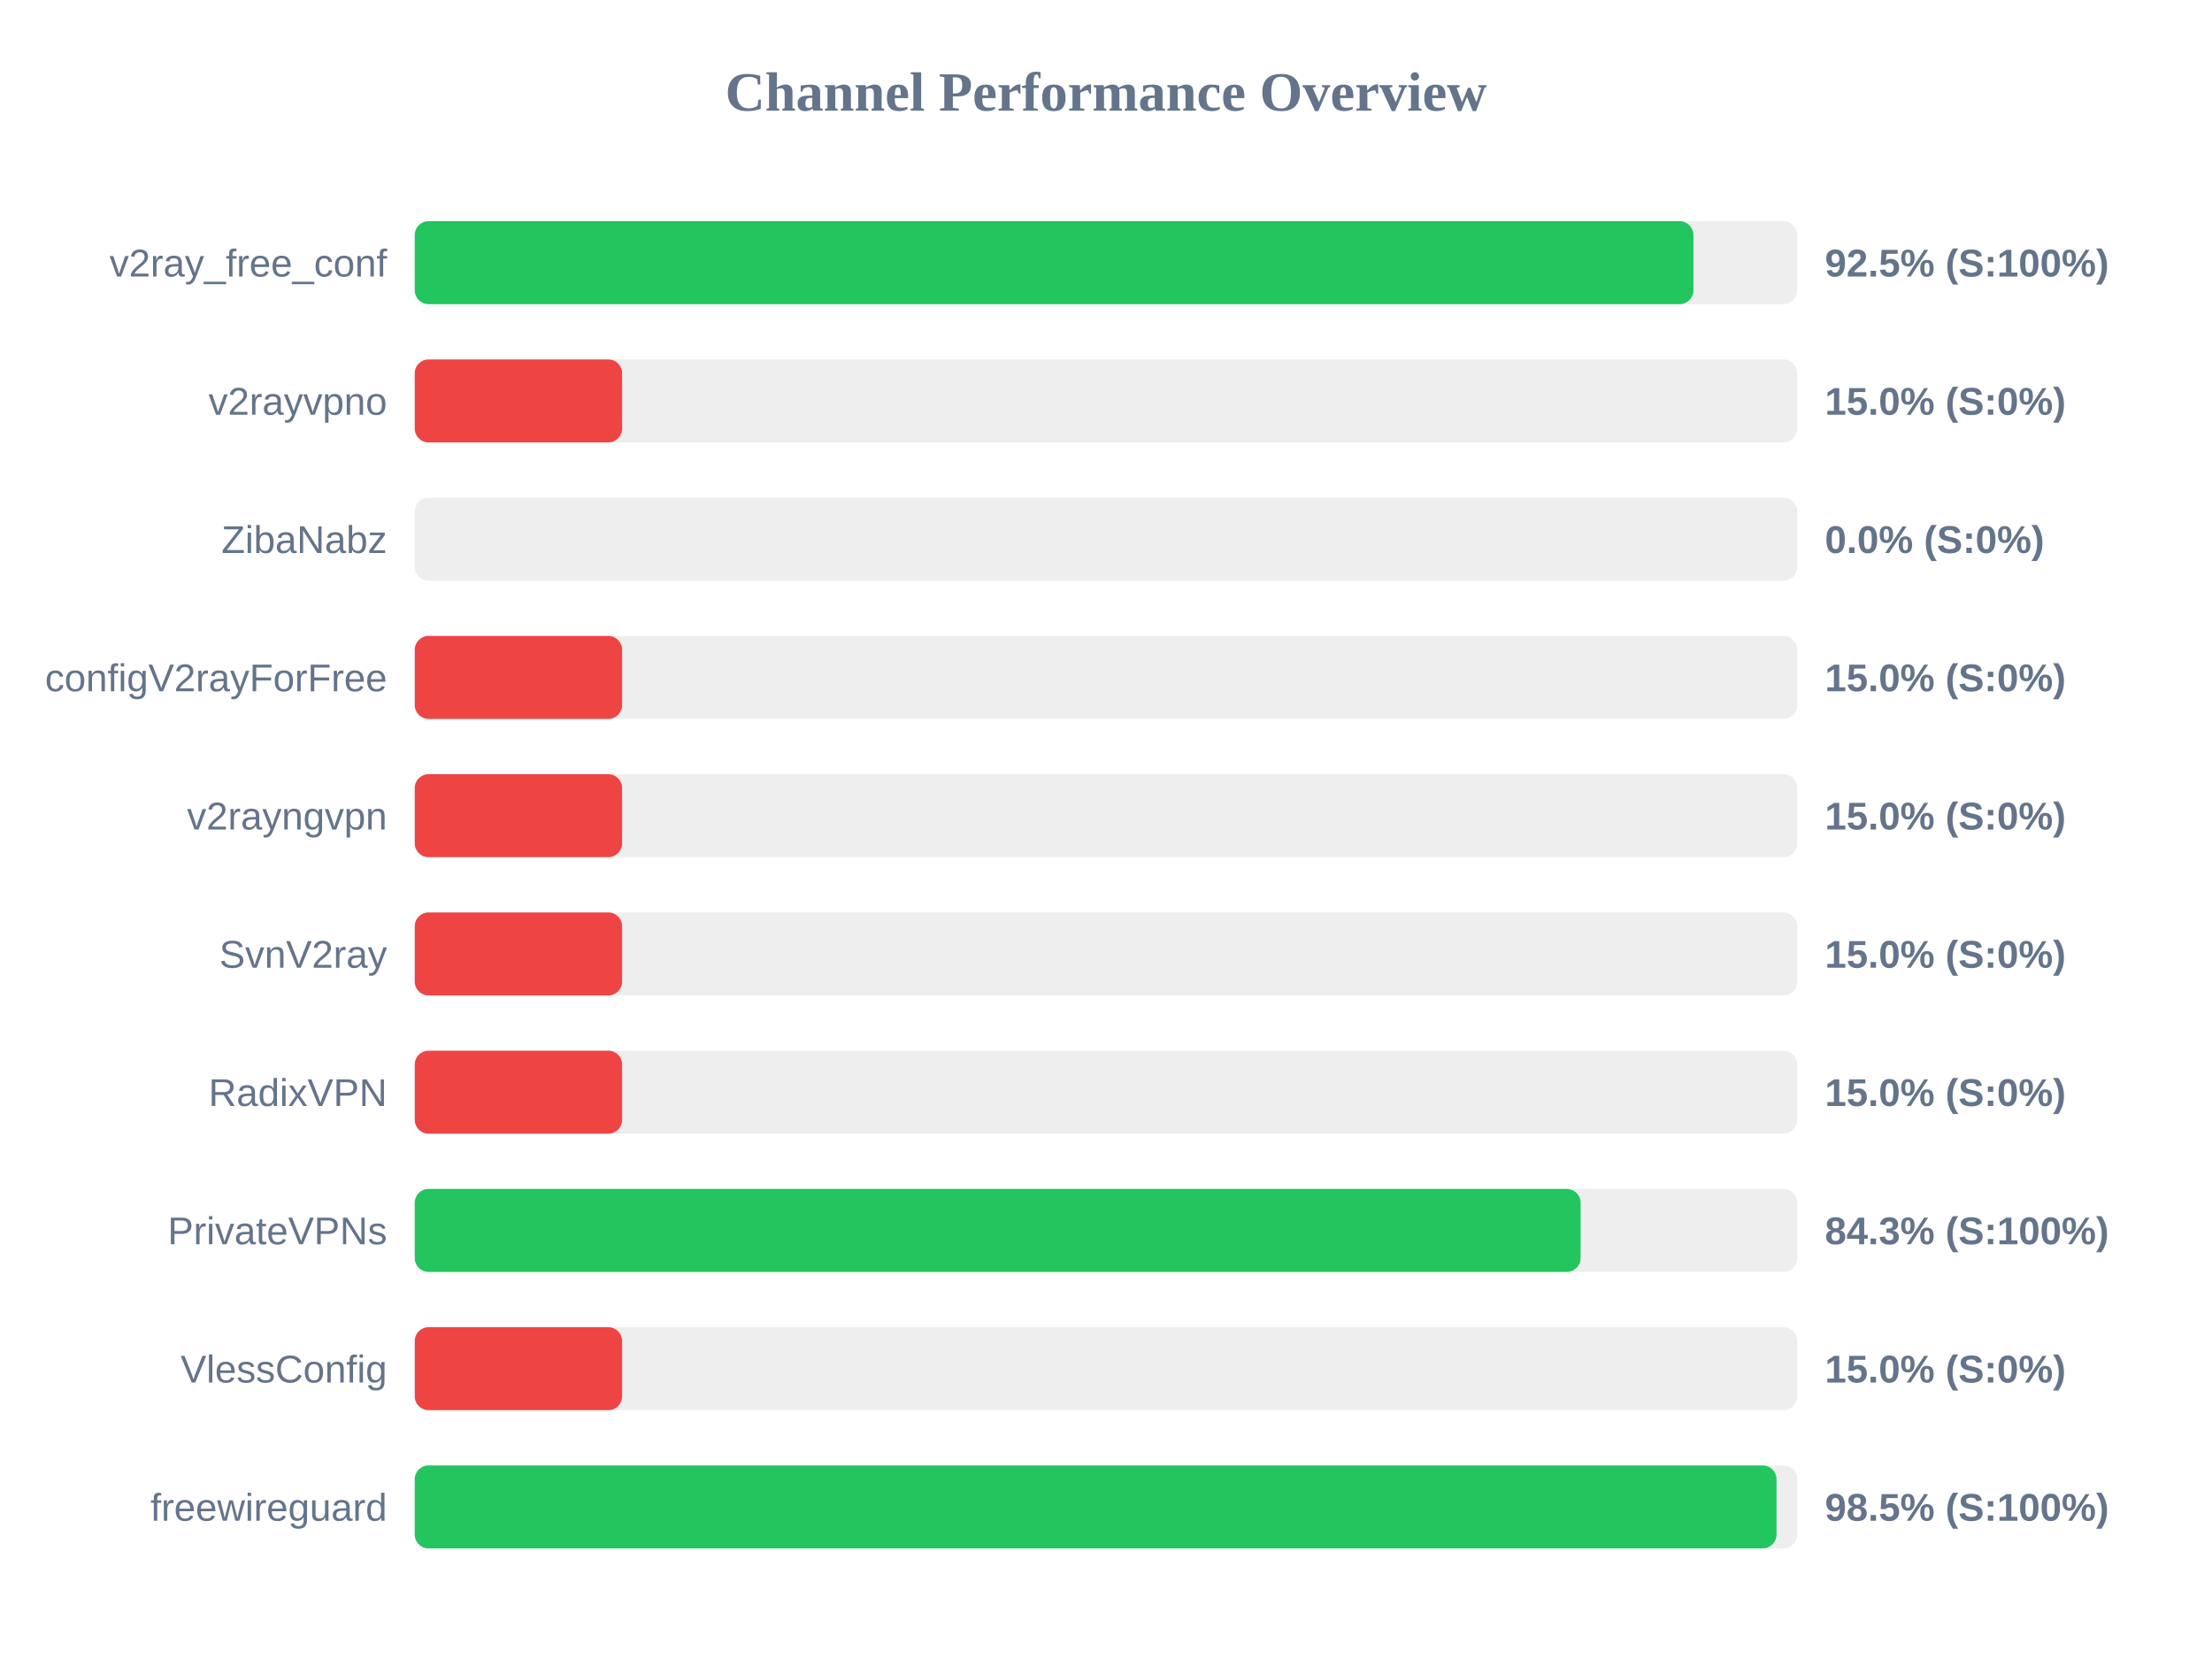
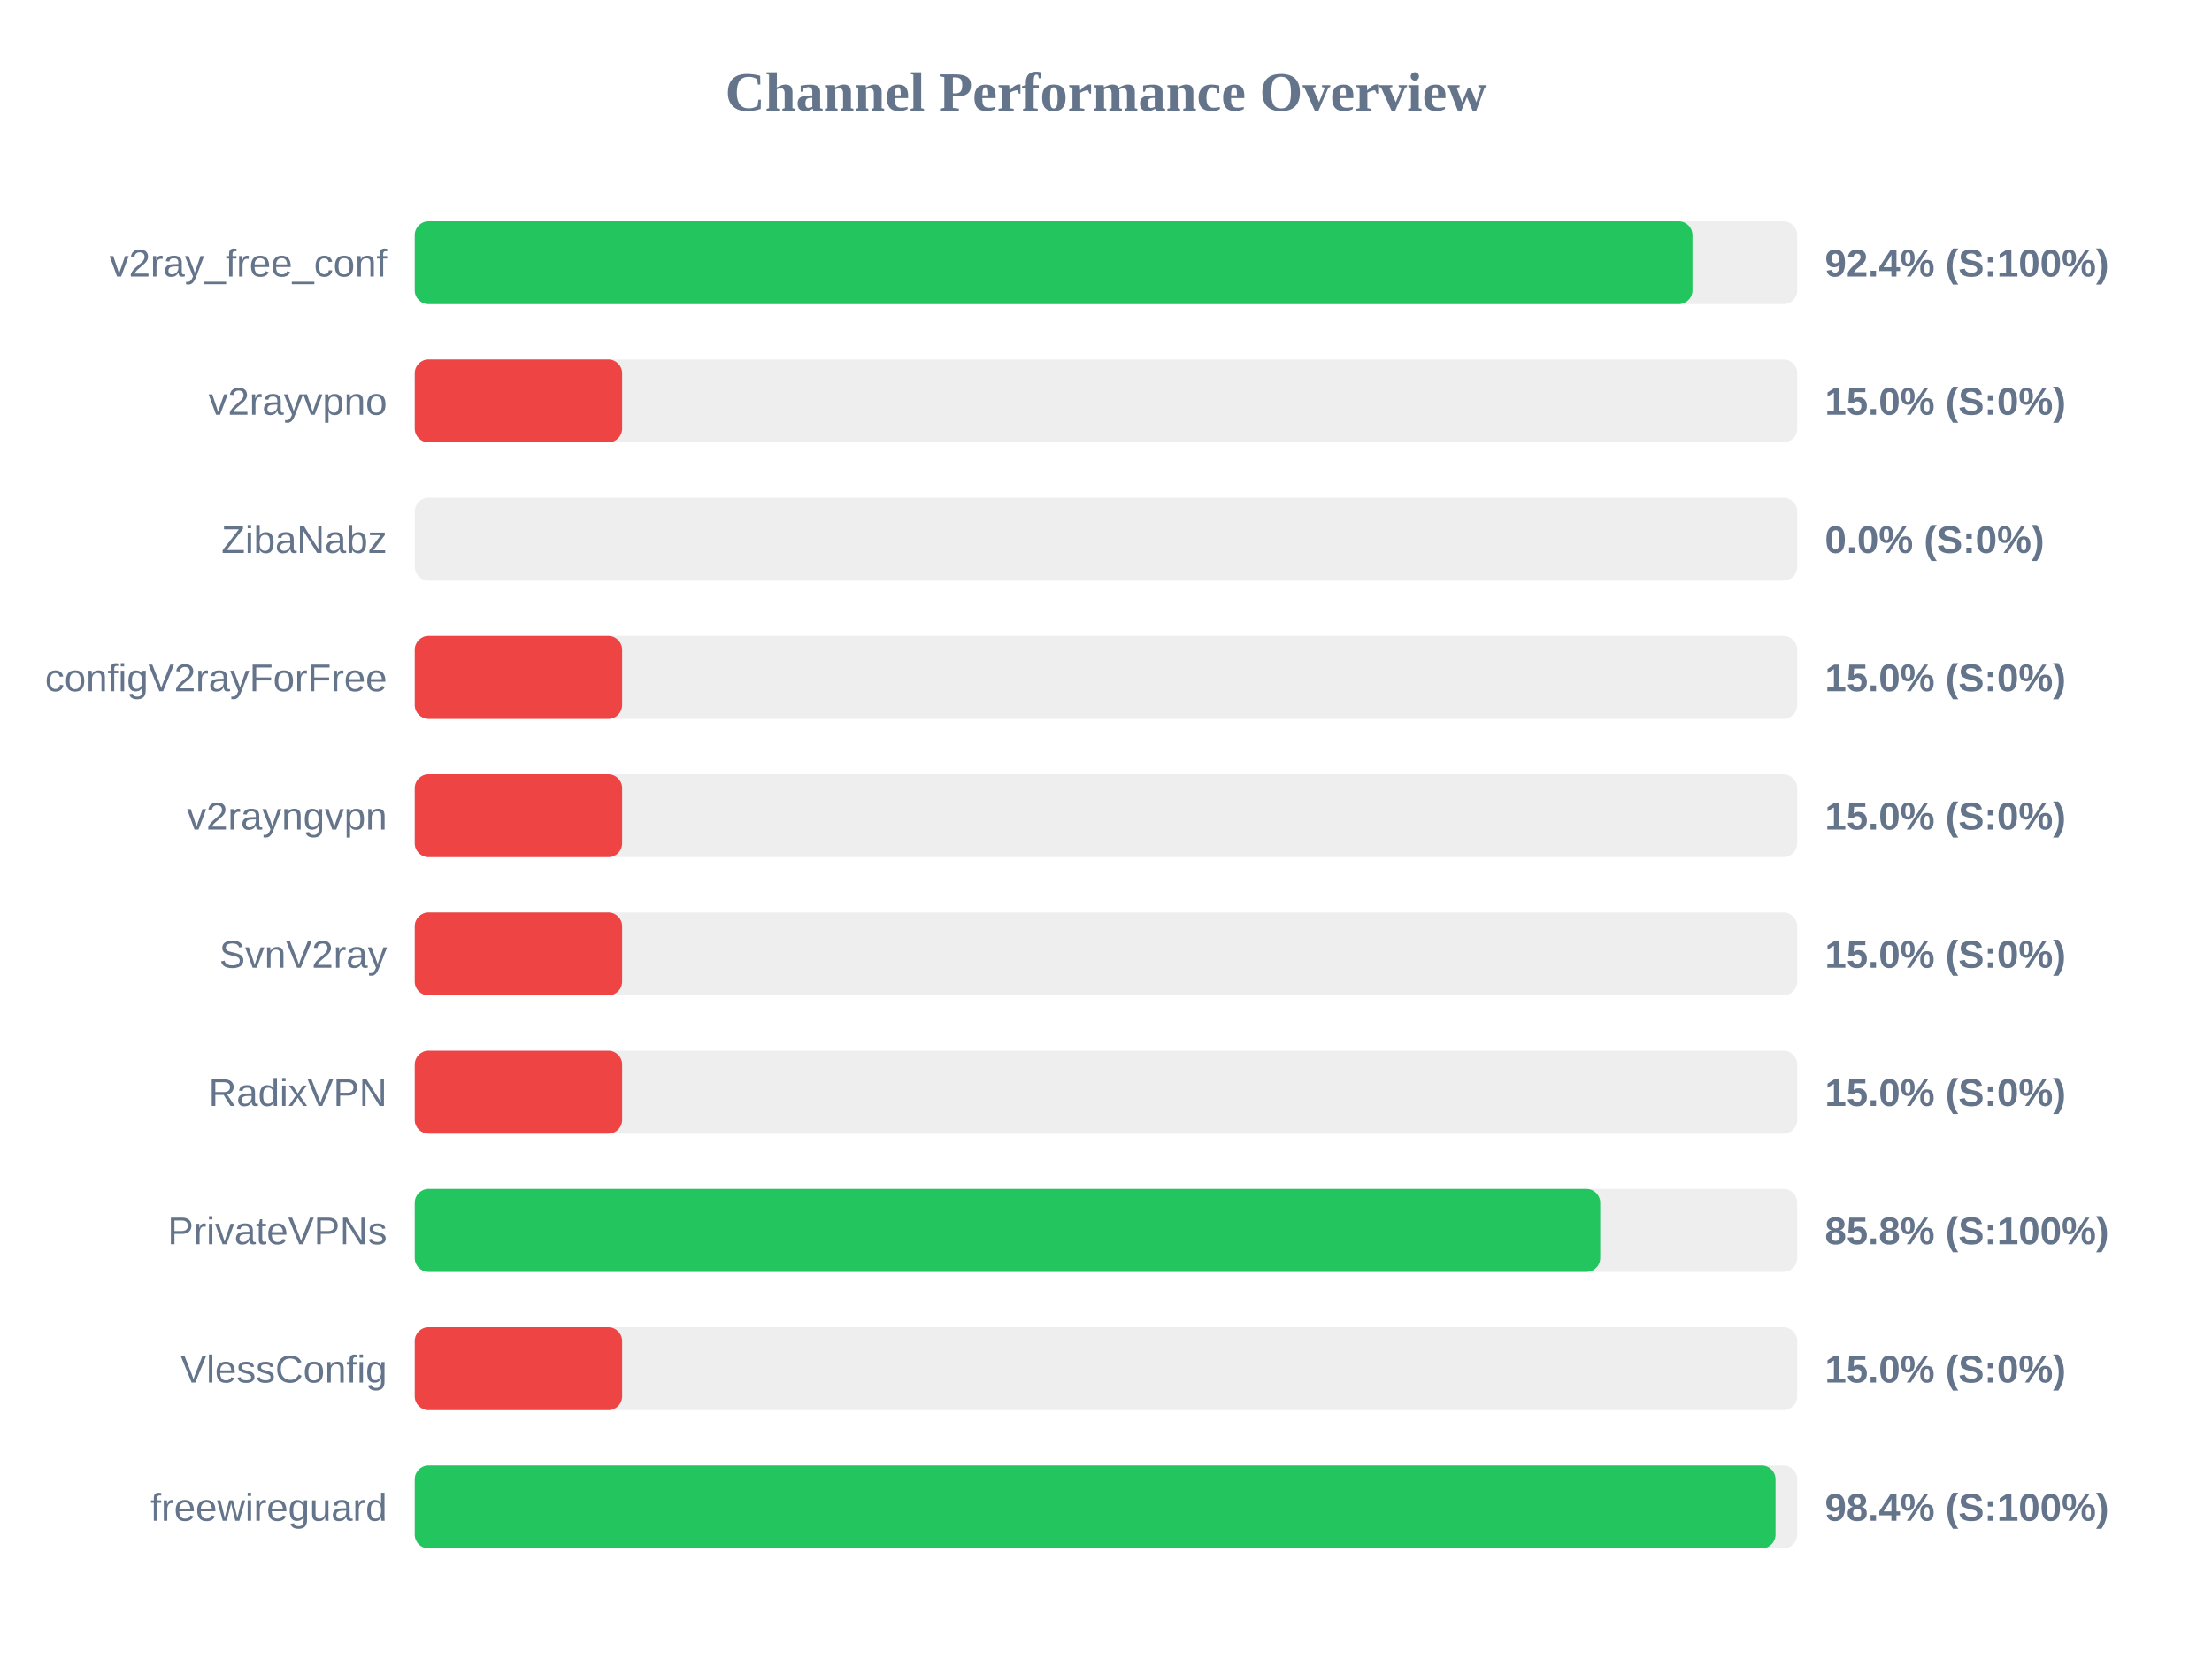
<svg xmlns="http://www.w3.org/2000/svg" width="800" height="600" version="1.1">
  <style>
        .row { font: 14px Arial; fill: #64748b; }
        .score { font: bold 14px Arial; fill: #64748b; }
    </style>
  <text x="400" y="40" text-anchor="middle" font-size="20px" font-weight="bold" fill="#64748b">Channel Performance Overview</text>
  <rect x="150" y="80" width="500" height="30" fill="#eee" rx="5" />
-   <rect x="150" y="80" width="462.45" height="30" fill="#22c55e" rx="5" />
+   <rect x="150" y="80" width="462.1" height="30" fill="#22c55e" rx="5" />
  <text x="140" y="100" text-anchor="end" class="row">v2ray_free_conf</text>
-   <text x="660" y="100" text-anchor="start" class="score">92.5% (S:100%)</text>
+   <text x="660" y="100" text-anchor="start" class="score">92.4% (S:100%)</text>
  <rect x="150" y="130" width="500" height="30" fill="#eee" rx="5" />
  <rect x="150" y="130" width="75.0" height="30" fill="#ef4444" rx="5" />
  <text x="140" y="150" text-anchor="end" class="row">v2rayvpno</text>
  <text x="660" y="150" text-anchor="start" class="score">15.0% (S:0%)</text>
  <rect x="150" y="180" width="500" height="30" fill="#eee" rx="5" />
  <rect x="150" y="180" width="0.0" height="30" fill="#ef4444" rx="5" />
  <text x="140" y="200" text-anchor="end" class="row">ZibaNabz</text>
  <text x="660" y="200" text-anchor="start" class="score">0.0% (S:0%)</text>
  <rect x="150" y="230" width="500" height="30" fill="#eee" rx="5" />
  <rect x="150" y="230" width="75.0" height="30" fill="#ef4444" rx="5" />
  <text x="140" y="250" text-anchor="end" class="row">configV2rayForFree</text>
  <text x="660" y="250" text-anchor="start" class="score">15.0% (S:0%)</text>
  <rect x="150" y="280" width="500" height="30" fill="#eee" rx="5" />
  <rect x="150" y="280" width="75.0" height="30" fill="#ef4444" rx="5" />
  <text x="140" y="300" text-anchor="end" class="row">v2rayngvpn</text>
  <text x="660" y="300" text-anchor="start" class="score">15.0% (S:0%)</text>
  <rect x="150" y="330" width="500" height="30" fill="#eee" rx="5" />
  <rect x="150" y="330" width="75.0" height="30" fill="#ef4444" rx="5" />
  <text x="140" y="350" text-anchor="end" class="row">SvnV2ray</text>
  <text x="660" y="350" text-anchor="start" class="score">15.0% (S:0%)</text>
  <rect x="150" y="380" width="500" height="30" fill="#eee" rx="5" />
  <rect x="150" y="380" width="75.0" height="30" fill="#ef4444" rx="5" />
  <text x="140" y="400" text-anchor="end" class="row">RadixVPN</text>
  <text x="660" y="400" text-anchor="start" class="score">15.0% (S:0%)</text>
  <rect x="150" y="430" width="500" height="30" fill="#eee" rx="5" />
-   <rect x="150" y="430" width="421.65" height="30" fill="#22c55e" rx="5" />
+   <rect x="150" y="430" width="428.75" height="30" fill="#22c55e" rx="5" />
  <text x="140" y="450" text-anchor="end" class="row">PrivateVPNs</text>
-   <text x="660" y="450" text-anchor="start" class="score">84.3% (S:100%)</text>
+   <text x="660" y="450" text-anchor="start" class="score">85.8% (S:100%)</text>
  <rect x="150" y="480" width="500" height="30" fill="#eee" rx="5" />
  <rect x="150" y="480" width="75.0" height="30" fill="#ef4444" rx="5" />
  <text x="140" y="500" text-anchor="end" class="row">VlessConfig</text>
  <text x="660" y="500" text-anchor="start" class="score">15.0% (S:0%)</text>
  <rect x="150" y="530" width="500" height="30" fill="#eee" rx="5" />
-   <rect x="150" y="530" width="492.5" height="30" fill="#22c55e" rx="5" />
+   <rect x="150" y="530" width="492.15" height="30" fill="#22c55e" rx="5" />
  <text x="140" y="550" text-anchor="end" class="row">freewireguard</text>
-   <text x="660" y="550" text-anchor="start" class="score">98.5% (S:100%)</text>
+   <text x="660" y="550" text-anchor="start" class="score">98.4% (S:100%)</text>
</svg>
